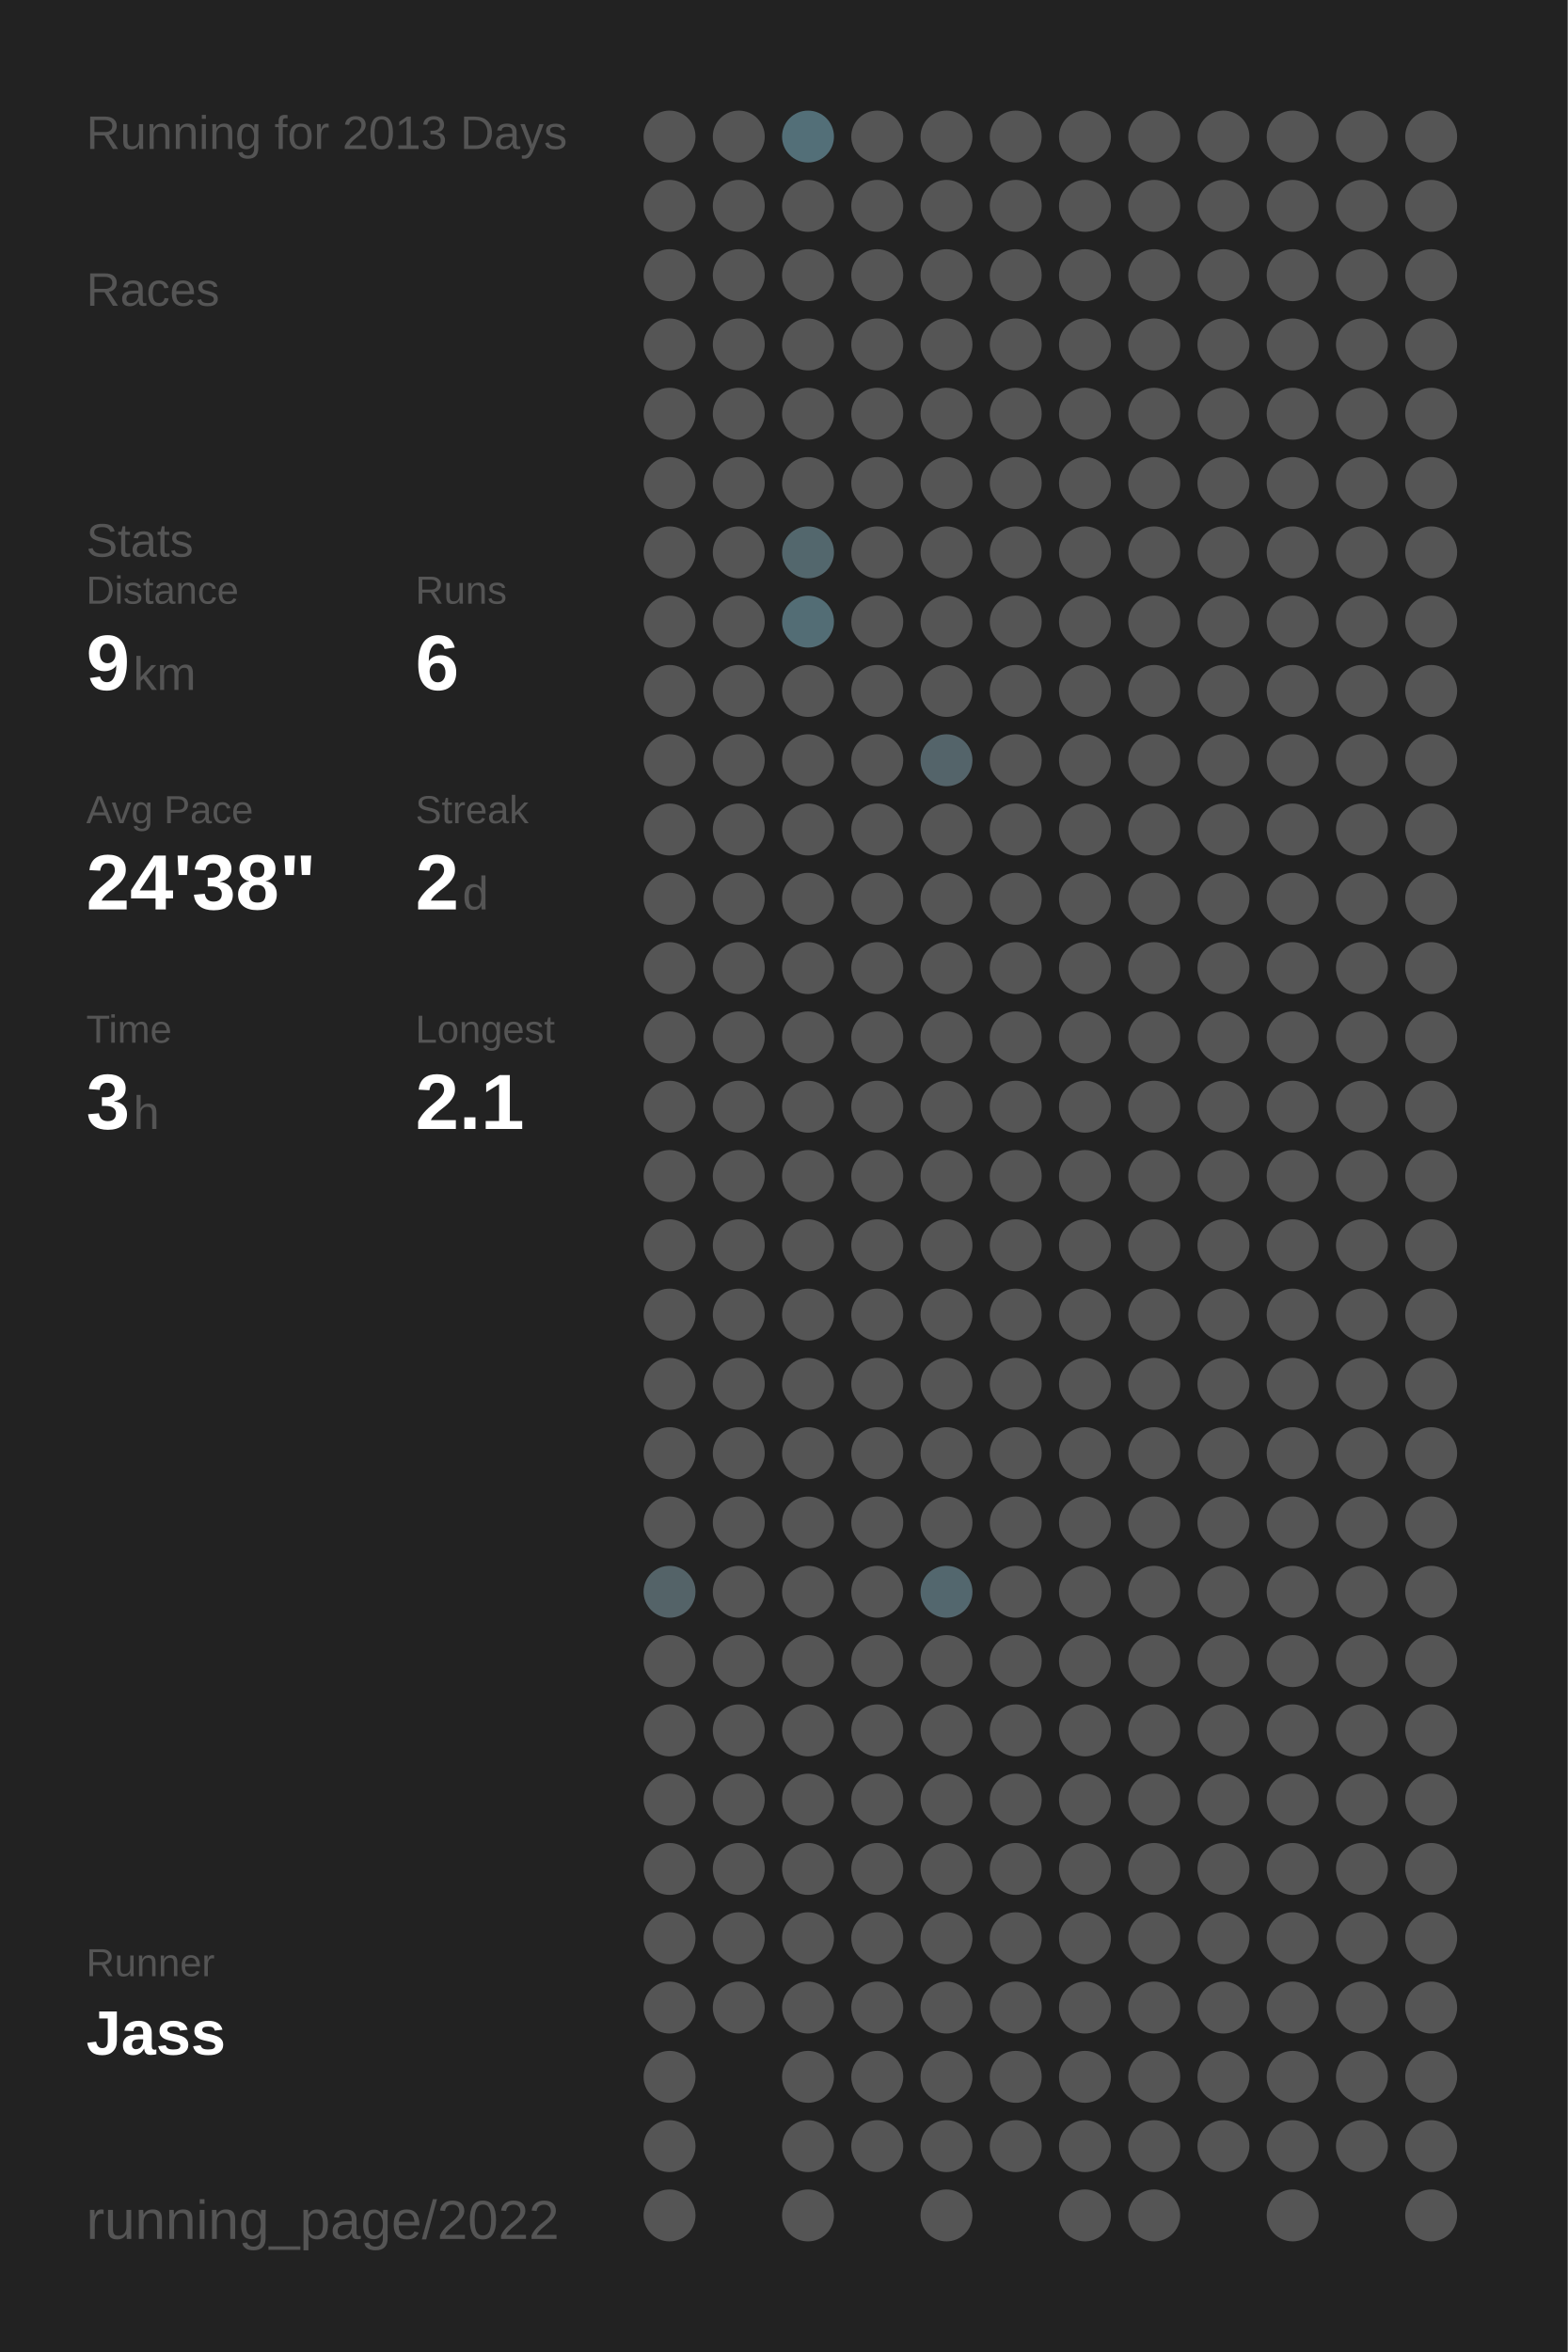
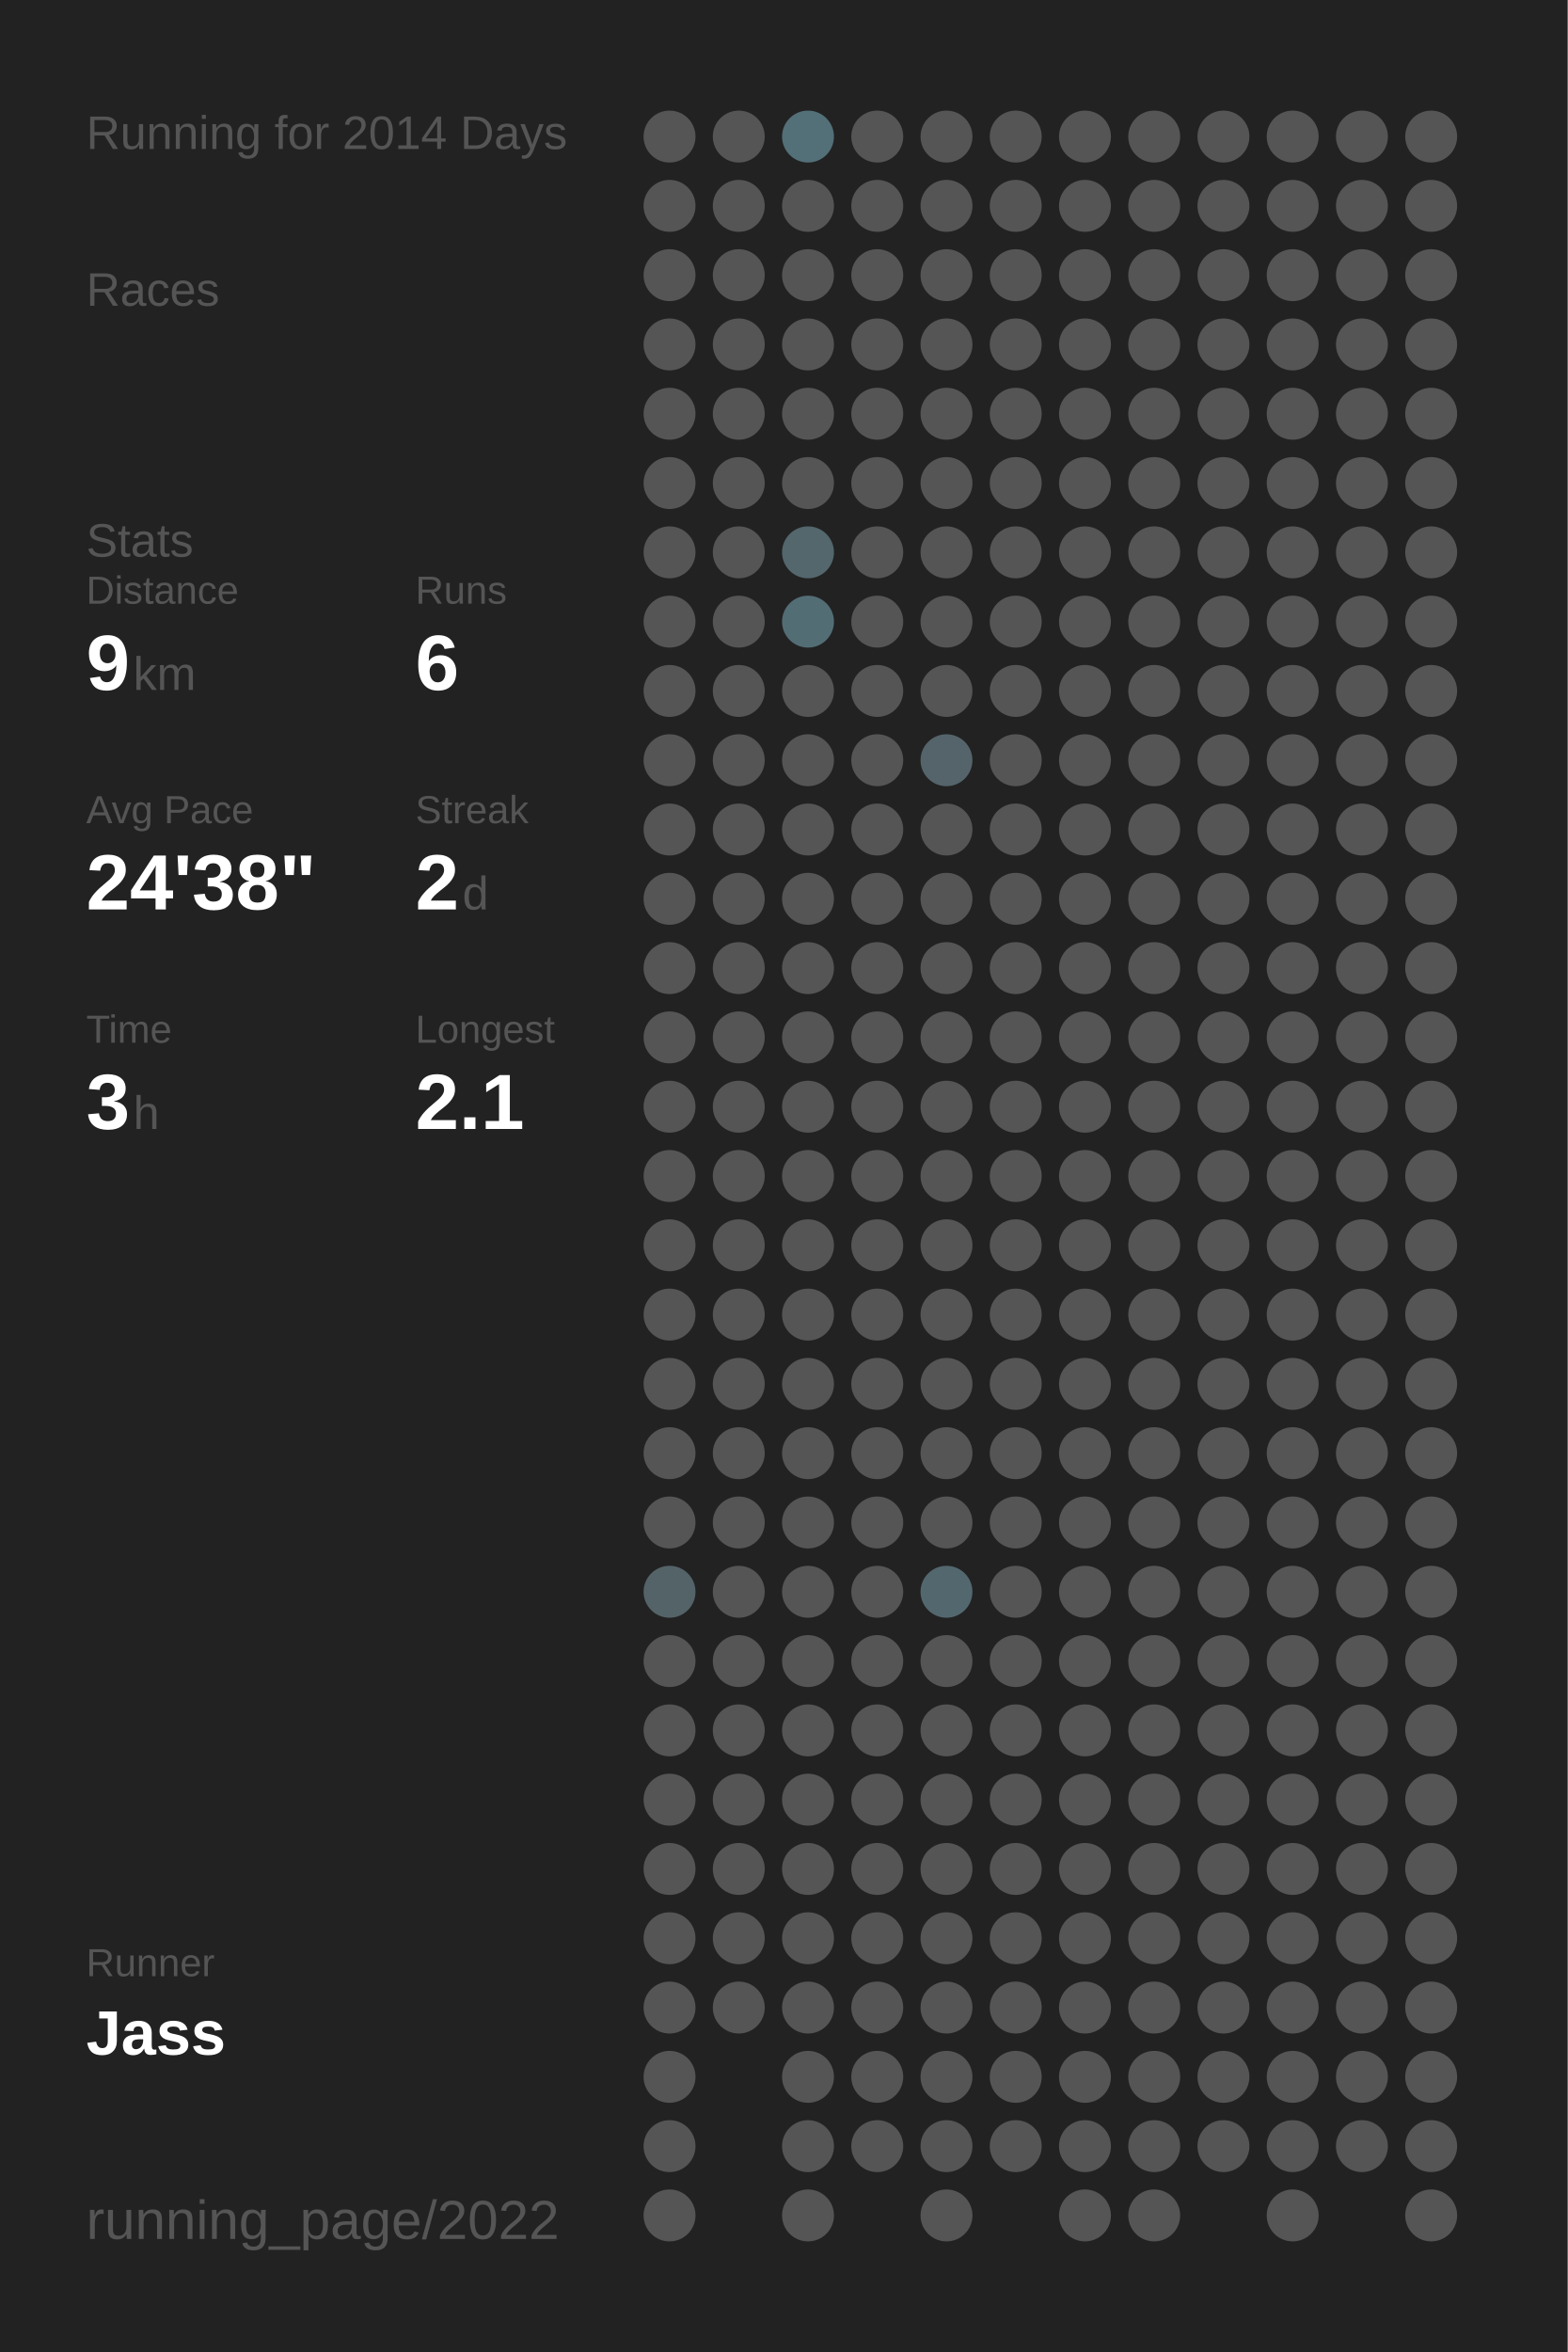
<svg xmlns="http://www.w3.org/2000/svg" baseProfile="full" height="300mm" version="1.1" viewBox="0,0,200,300" width="200mm">
  <defs />
  <rect fill="#222222" height="300" width="200" x="0" y="0" />
-   <text fill="#555555" style="font-size:6px; font-family:Arial;" x="11" y="19">Running for 2013 Days</text>
+   <text fill="#555555" style="font-size:6px; font-family:Arial;" x="11" y="19">Running for 2014 Days</text>
  <text fill="#555555" style="font-size:6px; font-family:Arial;" x="11" y="39">Races</text>
  <text fill="#555555" style="font-size:6px; font-family:Arial;" x="11" y="71">Stats</text>
  <text fill="#555555" style="font-size:5px; font-family:Arial;" x="11" y="77">Distance</text>
  <text fill="#FFFFFF" style="font-size:10px; font-family:Arial; font-weight:bold;" x="11" y="88">9</text>
  <text fill="#555555" style="font-size:6px; font-family:Arial;" x="17" y="88">km</text>
  <text fill="#555555" style="font-size:5px; font-family:Arial;" x="53" y="77">Runs</text>
  <text fill="#FFFFFF" style="font-size:10px; font-family:Arial; font-weight:bold;" x="53" y="88">6</text>
  <text fill="#555555" style="font-size:5px; font-family:Arial;" x="11" y="105">Avg Pace</text>
  <text fill="#FFFFFF" style="font-size:10px; font-family:Arial; font-weight:bold;" x="11" y="116">24'38"</text>
  <text fill="#555555" style="font-size:5px; font-family:Arial;" x="53" y="105">Streak</text>
  <text fill="#FFFFFF" style="font-size:10px; font-family:Arial; font-weight:bold;" x="53" y="116">2</text>
  <text fill="#555555" style="font-size:6px; font-family:Arial;" x="59" y="116">d</text>
  <text fill="#555555" style="font-size:5px; font-family:Arial;" x="11" y="133">Time</text>
  <text fill="#FFFFFF" style="font-size:10px; font-family:Arial; font-weight:bold;" x="11" y="144">3</text>
  <text fill="#555555" style="font-size:6px; font-family:Arial;" x="17" y="144">h</text>
  <text fill="#555555" style="font-size:5px; font-family:Arial;" x="53" y="133">Longest</text>
  <text fill="#FFFFFF" style="font-size:10px; font-family:Arial; font-weight:bold;" x="53" y="144">2.1</text>
  <text fill="#555555" style="font-size:5px; font-family:Arial;" x="11" y="252.065">Runner</text>
  <text fill="#FFFFFF" style="font-size:8px; font-family:Arial; font-weight:bold;" x="11" y="262.065">Jass</text>
  <text fill="#555555" style="font-size:7px; font-family:Arial;" x="11" y="285.581">running_page/2022</text>
  <circle cx="85.417" cy="17.419" fill="#555555" r="3.312" />
  <circle cx="85.417" cy="26.258" fill="#555555" r="3.312" />
  <circle cx="85.417" cy="35.097" fill="#555555" r="3.312" />
  <circle cx="85.417" cy="43.935" fill="#555555" r="3.312" />
  <circle cx="85.417" cy="52.774" fill="#555555" r="3.312" />
  <circle cx="85.417" cy="61.613" fill="#555555" r="3.312" />
  <circle cx="85.417" cy="70.452" fill="#555555" r="3.312" />
  <circle cx="85.417" cy="79.29" fill="#555555" r="3.312" />
  <circle cx="85.417" cy="88.129" fill="#555555" r="3.312" />
  <circle cx="85.417" cy="96.968" fill="#555555" r="3.312" />
  <circle cx="85.417" cy="105.806" fill="#555555" r="3.312" />
  <circle cx="85.417" cy="114.645" fill="#555555" r="3.312" />
  <circle cx="85.417" cy="123.484" fill="#555555" r="3.312" />
  <circle cx="85.417" cy="132.323" fill="#555555" r="3.312" />
  <circle cx="85.417" cy="141.161" fill="#555555" r="3.312" />
  <circle cx="85.417" cy="150" fill="#555555" r="3.312" />
  <circle cx="85.417" cy="158.839" fill="#555555" r="3.312" />
  <circle cx="85.417" cy="167.677" fill="#555555" r="3.312" />
  <circle cx="85.417" cy="176.516" fill="#555555" r="3.312" />
  <circle cx="85.417" cy="185.355" fill="#555555" r="3.312" />
  <circle cx="85.417" cy="194.194" fill="#555555" r="3.312" />
  <circle cx="85.417" cy="203.032" fill="#546368" r="3.312" />
  <circle cx="85.417" cy="211.871" fill="#555555" r="3.312" />
  <circle cx="85.417" cy="220.71" fill="#555555" r="3.312" />
  <circle cx="85.417" cy="229.548" fill="#555555" r="3.312" />
  <circle cx="85.417" cy="238.387" fill="#555555" r="3.312" />
  <circle cx="85.417" cy="247.226" fill="#555555" r="3.312" />
  <circle cx="85.417" cy="256.065" fill="#555555" r="3.312" />
  <circle cx="85.417" cy="264.903" fill="#555555" r="3.312" />
  <circle cx="85.417" cy="273.742" fill="#555555" r="3.312" />
  <circle cx="85.417" cy="282.581" fill="#555555" r="3.312" />
  <circle cx="94.25" cy="17.419" fill="#555555" r="3.312" />
  <circle cx="94.25" cy="26.258" fill="#555555" r="3.312" />
  <circle cx="94.25" cy="35.097" fill="#555555" r="3.312" />
  <circle cx="94.25" cy="43.935" fill="#555555" r="3.312" />
  <circle cx="94.25" cy="52.774" fill="#555555" r="3.312" />
  <circle cx="94.25" cy="61.613" fill="#555555" r="3.312" />
  <circle cx="94.25" cy="70.452" fill="#555555" r="3.312" />
  <circle cx="94.25" cy="79.29" fill="#555555" r="3.312" />
  <circle cx="94.25" cy="88.129" fill="#555555" r="3.312" />
  <circle cx="94.25" cy="96.968" fill="#555555" r="3.312" />
  <circle cx="94.25" cy="105.806" fill="#555555" r="3.312" />
  <circle cx="94.25" cy="114.645" fill="#555555" r="3.312" />
  <circle cx="94.25" cy="123.484" fill="#555555" r="3.312" />
  <circle cx="94.25" cy="132.323" fill="#555555" r="3.312" />
  <circle cx="94.25" cy="141.161" fill="#555555" r="3.312" />
  <circle cx="94.25" cy="150" fill="#555555" r="3.312" />
  <circle cx="94.25" cy="158.839" fill="#555555" r="3.312" />
  <circle cx="94.25" cy="167.677" fill="#555555" r="3.312" />
  <circle cx="94.25" cy="176.516" fill="#555555" r="3.312" />
  <circle cx="94.25" cy="185.355" fill="#555555" r="3.312" />
  <circle cx="94.25" cy="194.194" fill="#555555" r="3.312" />
  <circle cx="94.25" cy="203.032" fill="#555555" r="3.312" />
  <circle cx="94.25" cy="211.871" fill="#555555" r="3.312" />
  <circle cx="94.25" cy="220.71" fill="#555555" r="3.312" />
  <circle cx="94.25" cy="229.548" fill="#555555" r="3.312" />
  <circle cx="94.25" cy="238.387" fill="#555555" r="3.312" />
  <circle cx="94.25" cy="247.226" fill="#555555" r="3.312" />
  <circle cx="94.25" cy="256.065" fill="#555555" r="3.312" />
  <circle cx="103.083" cy="17.419" fill="#536f78" r="3.312" />
  <circle cx="103.083" cy="26.258" fill="#555555" r="3.312" />
  <circle cx="103.083" cy="35.097" fill="#555555" r="3.312" />
  <circle cx="103.083" cy="43.935" fill="#555555" r="3.312" />
  <circle cx="103.083" cy="52.774" fill="#555555" r="3.312" />
  <circle cx="103.083" cy="61.613" fill="#555555" r="3.312" />
  <circle cx="103.083" cy="70.452" fill="#53676d" r="3.312" />
  <circle cx="103.083" cy="79.29" fill="#536d75" r="3.312" />
  <circle cx="103.083" cy="88.129" fill="#555555" r="3.312" />
  <circle cx="103.083" cy="96.968" fill="#555555" r="3.312" />
  <circle cx="103.083" cy="105.806" fill="#555555" r="3.312" />
  <circle cx="103.083" cy="114.645" fill="#555555" r="3.312" />
  <circle cx="103.083" cy="123.484" fill="#555555" r="3.312" />
  <circle cx="103.083" cy="132.323" fill="#555555" r="3.312" />
  <circle cx="103.083" cy="141.161" fill="#555555" r="3.312" />
  <circle cx="103.083" cy="150" fill="#555555" r="3.312" />
  <circle cx="103.083" cy="158.839" fill="#555555" r="3.312" />
  <circle cx="103.083" cy="167.677" fill="#555555" r="3.312" />
  <circle cx="103.083" cy="176.516" fill="#555555" r="3.312" />
  <circle cx="103.083" cy="185.355" fill="#555555" r="3.312" />
  <circle cx="103.083" cy="194.194" fill="#555555" r="3.312" />
  <circle cx="103.083" cy="203.032" fill="#555555" r="3.312" />
  <circle cx="103.083" cy="211.871" fill="#555555" r="3.312" />
  <circle cx="103.083" cy="220.71" fill="#555555" r="3.312" />
  <circle cx="103.083" cy="229.548" fill="#555555" r="3.312" />
  <circle cx="103.083" cy="238.387" fill="#555555" r="3.312" />
  <circle cx="103.083" cy="247.226" fill="#555555" r="3.312" />
  <circle cx="103.083" cy="256.065" fill="#555555" r="3.312" />
  <circle cx="103.083" cy="264.903" fill="#555555" r="3.312" />
  <circle cx="103.083" cy="273.742" fill="#555555" r="3.312" />
  <circle cx="103.083" cy="282.581" fill="#555555" r="3.312" />
  <circle cx="111.917" cy="17.419" fill="#555555" r="3.312" />
  <circle cx="111.917" cy="26.258" fill="#555555" r="3.312" />
  <circle cx="111.917" cy="35.097" fill="#555555" r="3.312" />
  <circle cx="111.917" cy="43.935" fill="#555555" r="3.312" />
  <circle cx="111.917" cy="52.774" fill="#555555" r="3.312" />
  <circle cx="111.917" cy="61.613" fill="#555555" r="3.312" />
  <circle cx="111.917" cy="70.452" fill="#555555" r="3.312" />
  <circle cx="111.917" cy="79.29" fill="#555555" r="3.312" />
  <circle cx="111.917" cy="88.129" fill="#555555" r="3.312" />
  <circle cx="111.917" cy="96.968" fill="#555555" r="3.312" />
  <circle cx="111.917" cy="105.806" fill="#555555" r="3.312" />
  <circle cx="111.917" cy="114.645" fill="#555555" r="3.312" />
  <circle cx="111.917" cy="123.484" fill="#555555" r="3.312" />
  <circle cx="111.917" cy="132.323" fill="#555555" r="3.312" />
  <circle cx="111.917" cy="141.161" fill="#555555" r="3.312" />
  <circle cx="111.917" cy="150" fill="#555555" r="3.312" />
  <circle cx="111.917" cy="158.839" fill="#555555" r="3.312" />
  <circle cx="111.917" cy="167.677" fill="#555555" r="3.312" />
  <circle cx="111.917" cy="176.516" fill="#555555" r="3.312" />
  <circle cx="111.917" cy="185.355" fill="#555555" r="3.312" />
  <circle cx="111.917" cy="194.194" fill="#555555" r="3.312" />
  <circle cx="111.917" cy="203.032" fill="#555555" r="3.312" />
  <circle cx="111.917" cy="211.871" fill="#555555" r="3.312" />
  <circle cx="111.917" cy="220.71" fill="#555555" r="3.312" />
  <circle cx="111.917" cy="229.548" fill="#555555" r="3.312" />
  <circle cx="111.917" cy="238.387" fill="#555555" r="3.312" />
  <circle cx="111.917" cy="247.226" fill="#555555" r="3.312" />
  <circle cx="111.917" cy="256.065" fill="#555555" r="3.312" />
  <circle cx="111.917" cy="264.903" fill="#555555" r="3.312" />
  <circle cx="111.917" cy="273.742" fill="#555555" r="3.312" />
  <circle cx="120.75" cy="17.419" fill="#555555" r="3.312" />
  <circle cx="120.75" cy="26.258" fill="#555555" r="3.312" />
  <circle cx="120.75" cy="35.097" fill="#555555" r="3.312" />
  <circle cx="120.75" cy="43.935" fill="#555555" r="3.312" />
  <circle cx="120.75" cy="52.774" fill="#555555" r="3.312" />
  <circle cx="120.75" cy="61.613" fill="#555555" r="3.312" />
  <circle cx="120.75" cy="70.452" fill="#555555" r="3.312" />
  <circle cx="120.75" cy="79.29" fill="#555555" r="3.312" />
  <circle cx="120.75" cy="88.129" fill="#555555" r="3.312" />
  <circle cx="120.75" cy="96.968" fill="#54646a" r="3.312" />
  <circle cx="120.75" cy="105.806" fill="#555555" r="3.312" />
  <circle cx="120.75" cy="114.645" fill="#555555" r="3.312" />
  <circle cx="120.75" cy="123.484" fill="#555555" r="3.312" />
  <circle cx="120.75" cy="132.323" fill="#555555" r="3.312" />
  <circle cx="120.75" cy="141.161" fill="#555555" r="3.312" />
  <circle cx="120.75" cy="150" fill="#555555" r="3.312" />
  <circle cx="120.75" cy="158.839" fill="#555555" r="3.312" />
  <circle cx="120.75" cy="167.677" fill="#555555" r="3.312" />
  <circle cx="120.75" cy="176.516" fill="#555555" r="3.312" />
  <circle cx="120.75" cy="185.355" fill="#555555" r="3.312" />
  <circle cx="120.75" cy="194.194" fill="#555555" r="3.312" />
  <circle cx="120.75" cy="203.032" fill="#53676e" r="3.312" />
  <circle cx="120.75" cy="211.871" fill="#555555" r="3.312" />
  <circle cx="120.75" cy="220.71" fill="#555555" r="3.312" />
  <circle cx="120.75" cy="229.548" fill="#555555" r="3.312" />
  <circle cx="120.75" cy="238.387" fill="#555555" r="3.312" />
  <circle cx="120.75" cy="247.226" fill="#555555" r="3.312" />
  <circle cx="120.75" cy="256.065" fill="#555555" r="3.312" />
  <circle cx="120.75" cy="264.903" fill="#555555" r="3.312" />
  <circle cx="120.75" cy="273.742" fill="#555555" r="3.312" />
  <circle cx="120.75" cy="282.581" fill="#555555" r="3.312" />
  <circle cx="129.583" cy="17.419" fill="#555555" r="3.312" />
  <circle cx="129.583" cy="26.258" fill="#555555" r="3.312" />
  <circle cx="129.583" cy="35.097" fill="#555555" r="3.312" />
  <circle cx="129.583" cy="43.935" fill="#555555" r="3.312" />
  <circle cx="129.583" cy="52.774" fill="#555555" r="3.312" />
  <circle cx="129.583" cy="61.613" fill="#555555" r="3.312" />
  <circle cx="129.583" cy="70.452" fill="#555555" r="3.312" />
  <circle cx="129.583" cy="79.29" fill="#555555" r="3.312" />
  <circle cx="129.583" cy="88.129" fill="#555555" r="3.312" />
  <circle cx="129.583" cy="96.968" fill="#555555" r="3.312" />
  <circle cx="129.583" cy="105.806" fill="#555555" r="3.312" />
  <circle cx="129.583" cy="114.645" fill="#555555" r="3.312" />
  <circle cx="129.583" cy="123.484" fill="#555555" r="3.312" />
  <circle cx="129.583" cy="132.323" fill="#555555" r="3.312" />
  <circle cx="129.583" cy="141.161" fill="#555555" r="3.312" />
  <circle cx="129.583" cy="150" fill="#555555" r="3.312" />
  <circle cx="129.583" cy="158.839" fill="#555555" r="3.312" />
  <circle cx="129.583" cy="167.677" fill="#555555" r="3.312" />
  <circle cx="129.583" cy="176.516" fill="#555555" r="3.312" />
  <circle cx="129.583" cy="185.355" fill="#555555" r="3.312" />
  <circle cx="129.583" cy="194.194" fill="#555555" r="3.312" />
  <circle cx="129.583" cy="203.032" fill="#555555" r="3.312" />
  <circle cx="129.583" cy="211.871" fill="#555555" r="3.312" />
  <circle cx="129.583" cy="220.71" fill="#555555" r="3.312" />
  <circle cx="129.583" cy="229.548" fill="#555555" r="3.312" />
  <circle cx="129.583" cy="238.387" fill="#555555" r="3.312" />
  <circle cx="129.583" cy="247.226" fill="#555555" r="3.312" />
  <circle cx="129.583" cy="256.065" fill="#555555" r="3.312" />
  <circle cx="129.583" cy="264.903" fill="#555555" r="3.312" />
  <circle cx="129.583" cy="273.742" fill="#555555" r="3.312" />
  <circle cx="138.417" cy="17.419" fill="#555555" r="3.312" />
  <circle cx="138.417" cy="26.258" fill="#555555" r="3.312" />
  <circle cx="138.417" cy="35.097" fill="#555555" r="3.312" />
  <circle cx="138.417" cy="43.935" fill="#555555" r="3.312" />
  <circle cx="138.417" cy="52.774" fill="#555555" r="3.312" />
  <circle cx="138.417" cy="61.613" fill="#555555" r="3.312" />
  <circle cx="138.417" cy="70.452" fill="#555555" r="3.312" />
  <circle cx="138.417" cy="79.29" fill="#555555" r="3.312" />
  <circle cx="138.417" cy="88.129" fill="#555555" r="3.312" />
  <circle cx="138.417" cy="96.968" fill="#555555" r="3.312" />
  <circle cx="138.417" cy="105.806" fill="#555555" r="3.312" />
  <circle cx="138.417" cy="114.645" fill="#555555" r="3.312" />
  <circle cx="138.417" cy="123.484" fill="#555555" r="3.312" />
  <circle cx="138.417" cy="132.323" fill="#555555" r="3.312" />
  <circle cx="138.417" cy="141.161" fill="#555555" r="3.312" />
  <circle cx="138.417" cy="150" fill="#555555" r="3.312" />
  <circle cx="138.417" cy="158.839" fill="#555555" r="3.312" />
  <circle cx="138.417" cy="167.677" fill="#555555" r="3.312" />
  <circle cx="138.417" cy="176.516" fill="#555555" r="3.312" />
  <circle cx="138.417" cy="185.355" fill="#555555" r="3.312" />
  <circle cx="138.417" cy="194.194" fill="#555555" r="3.312" />
  <circle cx="138.417" cy="203.032" fill="#555555" r="3.312" />
  <circle cx="138.417" cy="211.871" fill="#555555" r="3.312" />
  <circle cx="138.417" cy="220.71" fill="#555555" r="3.312" />
  <circle cx="138.417" cy="229.548" fill="#555555" r="3.312" />
  <circle cx="138.417" cy="238.387" fill="#555555" r="3.312" />
  <circle cx="138.417" cy="247.226" fill="#555555" r="3.312" />
  <circle cx="138.417" cy="256.065" fill="#555555" r="3.312" />
  <circle cx="138.417" cy="264.903" fill="#555555" r="3.312" />
  <circle cx="138.417" cy="273.742" fill="#555555" r="3.312" />
  <circle cx="138.417" cy="282.581" fill="#555555" r="3.312" />
  <circle cx="147.25" cy="17.419" fill="#555555" r="3.312" />
  <circle cx="147.25" cy="26.258" fill="#555555" r="3.312" />
  <circle cx="147.25" cy="35.097" fill="#555555" r="3.312" />
  <circle cx="147.25" cy="43.935" fill="#555555" r="3.312" />
  <circle cx="147.25" cy="52.774" fill="#555555" r="3.312" />
  <circle cx="147.25" cy="61.613" fill="#555555" r="3.312" />
  <circle cx="147.25" cy="70.452" fill="#555555" r="3.312" />
  <circle cx="147.25" cy="79.29" fill="#555555" r="3.312" />
  <circle cx="147.25" cy="88.129" fill="#555555" r="3.312" />
  <circle cx="147.25" cy="96.968" fill="#555555" r="3.312" />
  <circle cx="147.25" cy="105.806" fill="#555555" r="3.312" />
  <circle cx="147.25" cy="114.645" fill="#555555" r="3.312" />
  <circle cx="147.25" cy="123.484" fill="#555555" r="3.312" />
  <circle cx="147.25" cy="132.323" fill="#555555" r="3.312" />
  <circle cx="147.25" cy="141.161" fill="#555555" r="3.312" />
  <circle cx="147.25" cy="150" fill="#555555" r="3.312" />
  <circle cx="147.25" cy="158.839" fill="#555555" r="3.312" />
  <circle cx="147.25" cy="167.677" fill="#555555" r="3.312" />
  <circle cx="147.25" cy="176.516" fill="#555555" r="3.312" />
  <circle cx="147.25" cy="185.355" fill="#555555" r="3.312" />
  <circle cx="147.25" cy="194.194" fill="#555555" r="3.312" />
  <circle cx="147.25" cy="203.032" fill="#555555" r="3.312" />
  <circle cx="147.25" cy="211.871" fill="#555555" r="3.312" />
  <circle cx="147.25" cy="220.71" fill="#555555" r="3.312" />
  <circle cx="147.25" cy="229.548" fill="#555555" r="3.312" />
  <circle cx="147.25" cy="238.387" fill="#555555" r="3.312" />
  <circle cx="147.25" cy="247.226" fill="#555555" r="3.312" />
  <circle cx="147.25" cy="256.065" fill="#555555" r="3.312" />
  <circle cx="147.25" cy="264.903" fill="#555555" r="3.312" />
  <circle cx="147.25" cy="273.742" fill="#555555" r="3.312" />
  <circle cx="147.25" cy="282.581" fill="#555555" r="3.312" />
  <circle cx="156.083" cy="17.419" fill="#555555" r="3.312" />
  <circle cx="156.083" cy="26.258" fill="#555555" r="3.312" />
  <circle cx="156.083" cy="35.097" fill="#555555" r="3.312" />
  <circle cx="156.083" cy="43.935" fill="#555555" r="3.312" />
  <circle cx="156.083" cy="52.774" fill="#555555" r="3.312" />
  <circle cx="156.083" cy="61.613" fill="#555555" r="3.312" />
  <circle cx="156.083" cy="70.452" fill="#555555" r="3.312" />
  <circle cx="156.083" cy="79.29" fill="#555555" r="3.312" />
  <circle cx="156.083" cy="88.129" fill="#555555" r="3.312" />
  <circle cx="156.083" cy="96.968" fill="#555555" r="3.312" />
  <circle cx="156.083" cy="105.806" fill="#555555" r="3.312" />
  <circle cx="156.083" cy="114.645" fill="#555555" r="3.312" />
  <circle cx="156.083" cy="123.484" fill="#555555" r="3.312" />
  <circle cx="156.083" cy="132.323" fill="#555555" r="3.312" />
  <circle cx="156.083" cy="141.161" fill="#555555" r="3.312" />
  <circle cx="156.083" cy="150" fill="#555555" r="3.312" />
  <circle cx="156.083" cy="158.839" fill="#555555" r="3.312" />
  <circle cx="156.083" cy="167.677" fill="#555555" r="3.312" />
  <circle cx="156.083" cy="176.516" fill="#555555" r="3.312" />
  <circle cx="156.083" cy="185.355" fill="#555555" r="3.312" />
  <circle cx="156.083" cy="194.194" fill="#555555" r="3.312" />
  <circle cx="156.083" cy="203.032" fill="#555555" r="3.312" />
  <circle cx="156.083" cy="211.871" fill="#555555" r="3.312" />
  <circle cx="156.083" cy="220.71" fill="#555555" r="3.312" />
  <circle cx="156.083" cy="229.548" fill="#555555" r="3.312" />
  <circle cx="156.083" cy="238.387" fill="#555555" r="3.312" />
  <circle cx="156.083" cy="247.226" fill="#555555" r="3.312" />
  <circle cx="156.083" cy="256.065" fill="#555555" r="3.312" />
  <circle cx="156.083" cy="264.903" fill="#555555" r="3.312" />
  <circle cx="156.083" cy="273.742" fill="#555555" r="3.312" />
  <circle cx="164.917" cy="17.419" fill="#555555" r="3.312" />
  <circle cx="164.917" cy="26.258" fill="#555555" r="3.312" />
  <circle cx="164.917" cy="35.097" fill="#555555" r="3.312" />
  <circle cx="164.917" cy="43.935" fill="#555555" r="3.312" />
  <circle cx="164.917" cy="52.774" fill="#555555" r="3.312" />
  <circle cx="164.917" cy="61.613" fill="#555555" r="3.312" />
  <circle cx="164.917" cy="70.452" fill="#555555" r="3.312" />
  <circle cx="164.917" cy="79.29" fill="#555555" r="3.312" />
  <circle cx="164.917" cy="88.129" fill="#555555" r="3.312" />
  <circle cx="164.917" cy="96.968" fill="#555555" r="3.312" />
  <circle cx="164.917" cy="105.806" fill="#555555" r="3.312" />
  <circle cx="164.917" cy="114.645" fill="#555555" r="3.312" />
  <circle cx="164.917" cy="123.484" fill="#555555" r="3.312" />
  <circle cx="164.917" cy="132.323" fill="#555555" r="3.312" />
  <circle cx="164.917" cy="141.161" fill="#555555" r="3.312" />
  <circle cx="164.917" cy="150" fill="#555555" r="3.312" />
  <circle cx="164.917" cy="158.839" fill="#555555" r="3.312" />
  <circle cx="164.917" cy="167.677" fill="#555555" r="3.312" />
  <circle cx="164.917" cy="176.516" fill="#555555" r="3.312" />
  <circle cx="164.917" cy="185.355" fill="#555555" r="3.312" />
  <circle cx="164.917" cy="194.194" fill="#555555" r="3.312" />
  <circle cx="164.917" cy="203.032" fill="#555555" r="3.312" />
  <circle cx="164.917" cy="211.871" fill="#555555" r="3.312" />
  <circle cx="164.917" cy="220.71" fill="#555555" r="3.312" />
  <circle cx="164.917" cy="229.548" fill="#555555" r="3.312" />
  <circle cx="164.917" cy="238.387" fill="#555555" r="3.312" />
  <circle cx="164.917" cy="247.226" fill="#555555" r="3.312" />
  <circle cx="164.917" cy="256.065" fill="#555555" r="3.312" />
  <circle cx="164.917" cy="264.903" fill="#555555" r="3.312" />
  <circle cx="164.917" cy="273.742" fill="#555555" r="3.312" />
  <circle cx="164.917" cy="282.581" fill="#555555" r="3.312" />
  <circle cx="173.75" cy="17.419" fill="#555555" r="3.312" />
  <circle cx="173.75" cy="26.258" fill="#555555" r="3.312" />
  <circle cx="173.75" cy="35.097" fill="#555555" r="3.312" />
  <circle cx="173.75" cy="43.935" fill="#555555" r="3.312" />
  <circle cx="173.75" cy="52.774" fill="#555555" r="3.312" />
  <circle cx="173.75" cy="61.613" fill="#555555" r="3.312" />
  <circle cx="173.75" cy="70.452" fill="#555555" r="3.312" />
  <circle cx="173.75" cy="79.29" fill="#555555" r="3.312" />
  <circle cx="173.75" cy="88.129" fill="#555555" r="3.312" />
  <circle cx="173.75" cy="96.968" fill="#555555" r="3.312" />
  <circle cx="173.75" cy="105.806" fill="#555555" r="3.312" />
  <circle cx="173.75" cy="114.645" fill="#555555" r="3.312" />
  <circle cx="173.75" cy="123.484" fill="#555555" r="3.312" />
  <circle cx="173.75" cy="132.323" fill="#555555" r="3.312" />
  <circle cx="173.75" cy="141.161" fill="#555555" r="3.312" />
  <circle cx="173.75" cy="150" fill="#555555" r="3.312" />
  <circle cx="173.75" cy="158.839" fill="#555555" r="3.312" />
  <circle cx="173.75" cy="167.677" fill="#555555" r="3.312" />
  <circle cx="173.75" cy="176.516" fill="#555555" r="3.312" />
  <circle cx="173.75" cy="185.355" fill="#555555" r="3.312" />
  <circle cx="173.75" cy="194.194" fill="#555555" r="3.312" />
  <circle cx="173.75" cy="203.032" fill="#555555" r="3.312" />
  <circle cx="173.75" cy="211.871" fill="#555555" r="3.312" />
  <circle cx="173.75" cy="220.71" fill="#555555" r="3.312" />
  <circle cx="173.75" cy="229.548" fill="#555555" r="3.312" />
  <circle cx="173.75" cy="238.387" fill="#555555" r="3.312" />
  <circle cx="173.75" cy="247.226" fill="#555555" r="3.312" />
  <circle cx="173.75" cy="256.065" fill="#555555" r="3.312" />
  <circle cx="173.75" cy="264.903" fill="#555555" r="3.312" />
  <circle cx="173.75" cy="273.742" fill="#555555" r="3.312" />
  <circle cx="182.583" cy="17.419" fill="#555555" r="3.312" />
  <circle cx="182.583" cy="26.258" fill="#555555" r="3.312" />
  <circle cx="182.583" cy="35.097" fill="#555555" r="3.312" />
  <circle cx="182.583" cy="43.935" fill="#555555" r="3.312" />
  <circle cx="182.583" cy="52.774" fill="#555555" r="3.312" />
  <circle cx="182.583" cy="61.613" fill="#555555" r="3.312" />
  <circle cx="182.583" cy="70.452" fill="#555555" r="3.312" />
  <circle cx="182.583" cy="79.29" fill="#555555" r="3.312" />
  <circle cx="182.583" cy="88.129" fill="#555555" r="3.312" />
  <circle cx="182.583" cy="96.968" fill="#555555" r="3.312" />
  <circle cx="182.583" cy="105.806" fill="#555555" r="3.312" />
  <circle cx="182.583" cy="114.645" fill="#555555" r="3.312" />
  <circle cx="182.583" cy="123.484" fill="#555555" r="3.312" />
  <circle cx="182.583" cy="132.323" fill="#555555" r="3.312" />
  <circle cx="182.583" cy="141.161" fill="#555555" r="3.312" />
  <circle cx="182.583" cy="150" fill="#555555" r="3.312" />
  <circle cx="182.583" cy="158.839" fill="#555555" r="3.312" />
  <circle cx="182.583" cy="167.677" fill="#555555" r="3.312" />
  <circle cx="182.583" cy="176.516" fill="#555555" r="3.312" />
  <circle cx="182.583" cy="185.355" fill="#555555" r="3.312" />
  <circle cx="182.583" cy="194.194" fill="#555555" r="3.312" />
  <circle cx="182.583" cy="203.032" fill="#555555" r="3.312" />
  <circle cx="182.583" cy="211.871" fill="#555555" r="3.312" />
  <circle cx="182.583" cy="220.71" fill="#555555" r="3.312" />
  <circle cx="182.583" cy="229.548" fill="#555555" r="3.312" />
  <circle cx="182.583" cy="238.387" fill="#555555" r="3.312" />
  <circle cx="182.583" cy="247.226" fill="#555555" r="3.312" />
  <circle cx="182.583" cy="256.065" fill="#555555" r="3.312" />
  <circle cx="182.583" cy="264.903" fill="#555555" r="3.312" />
  <circle cx="182.583" cy="273.742" fill="#555555" r="3.312" />
  <circle cx="182.583" cy="282.581" fill="#555555" r="3.312" />
</svg>
